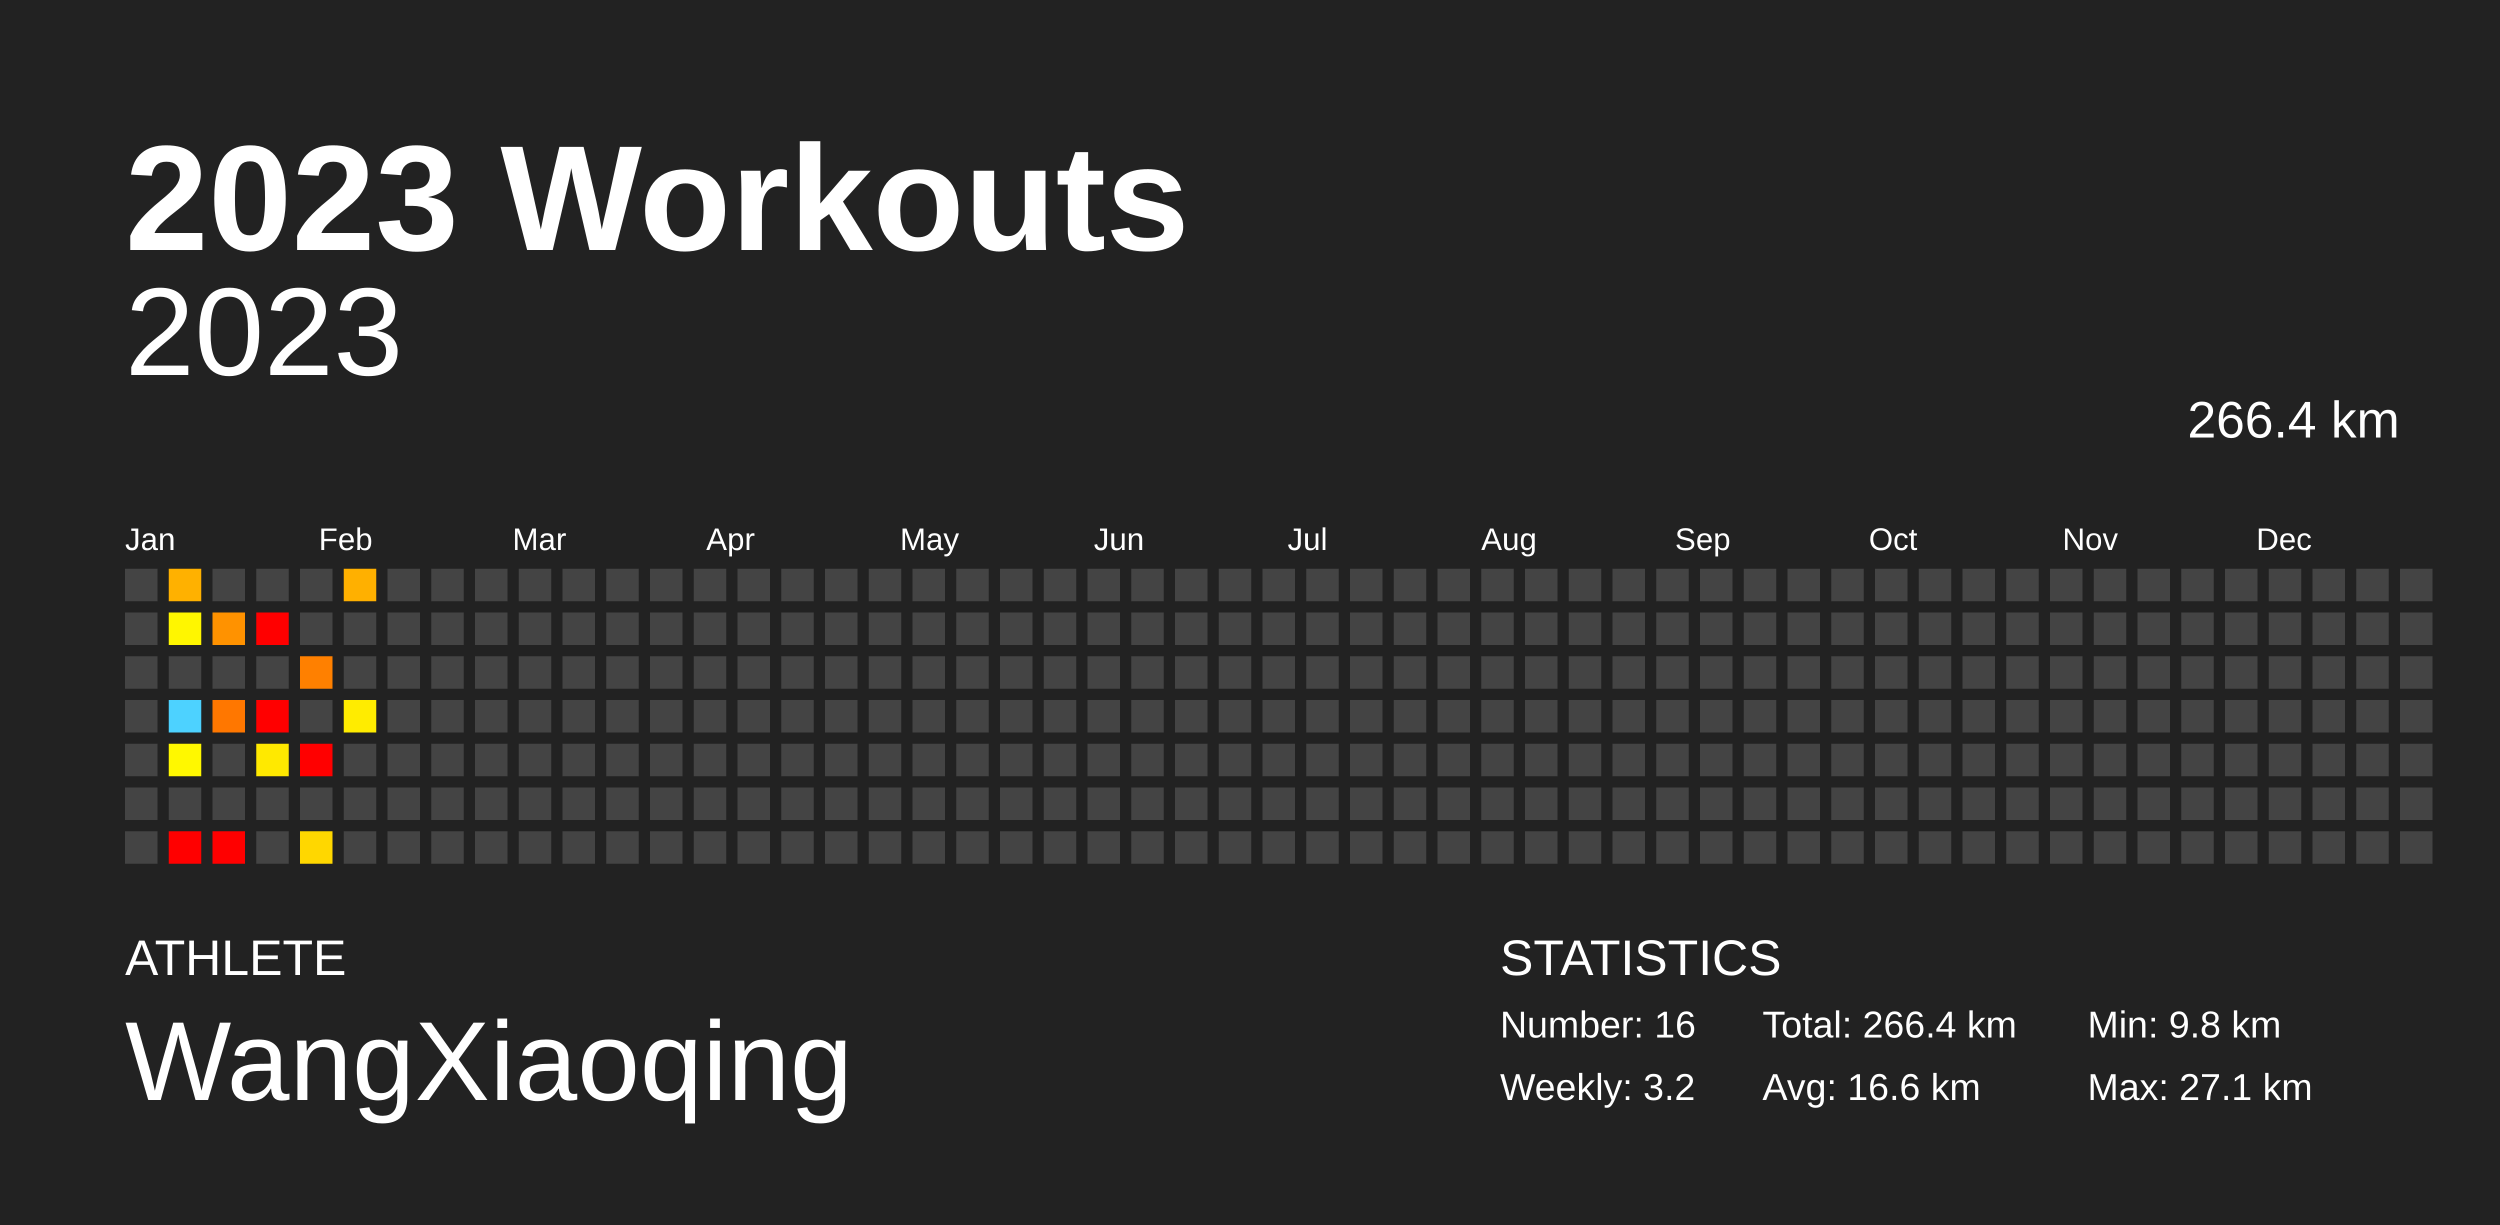
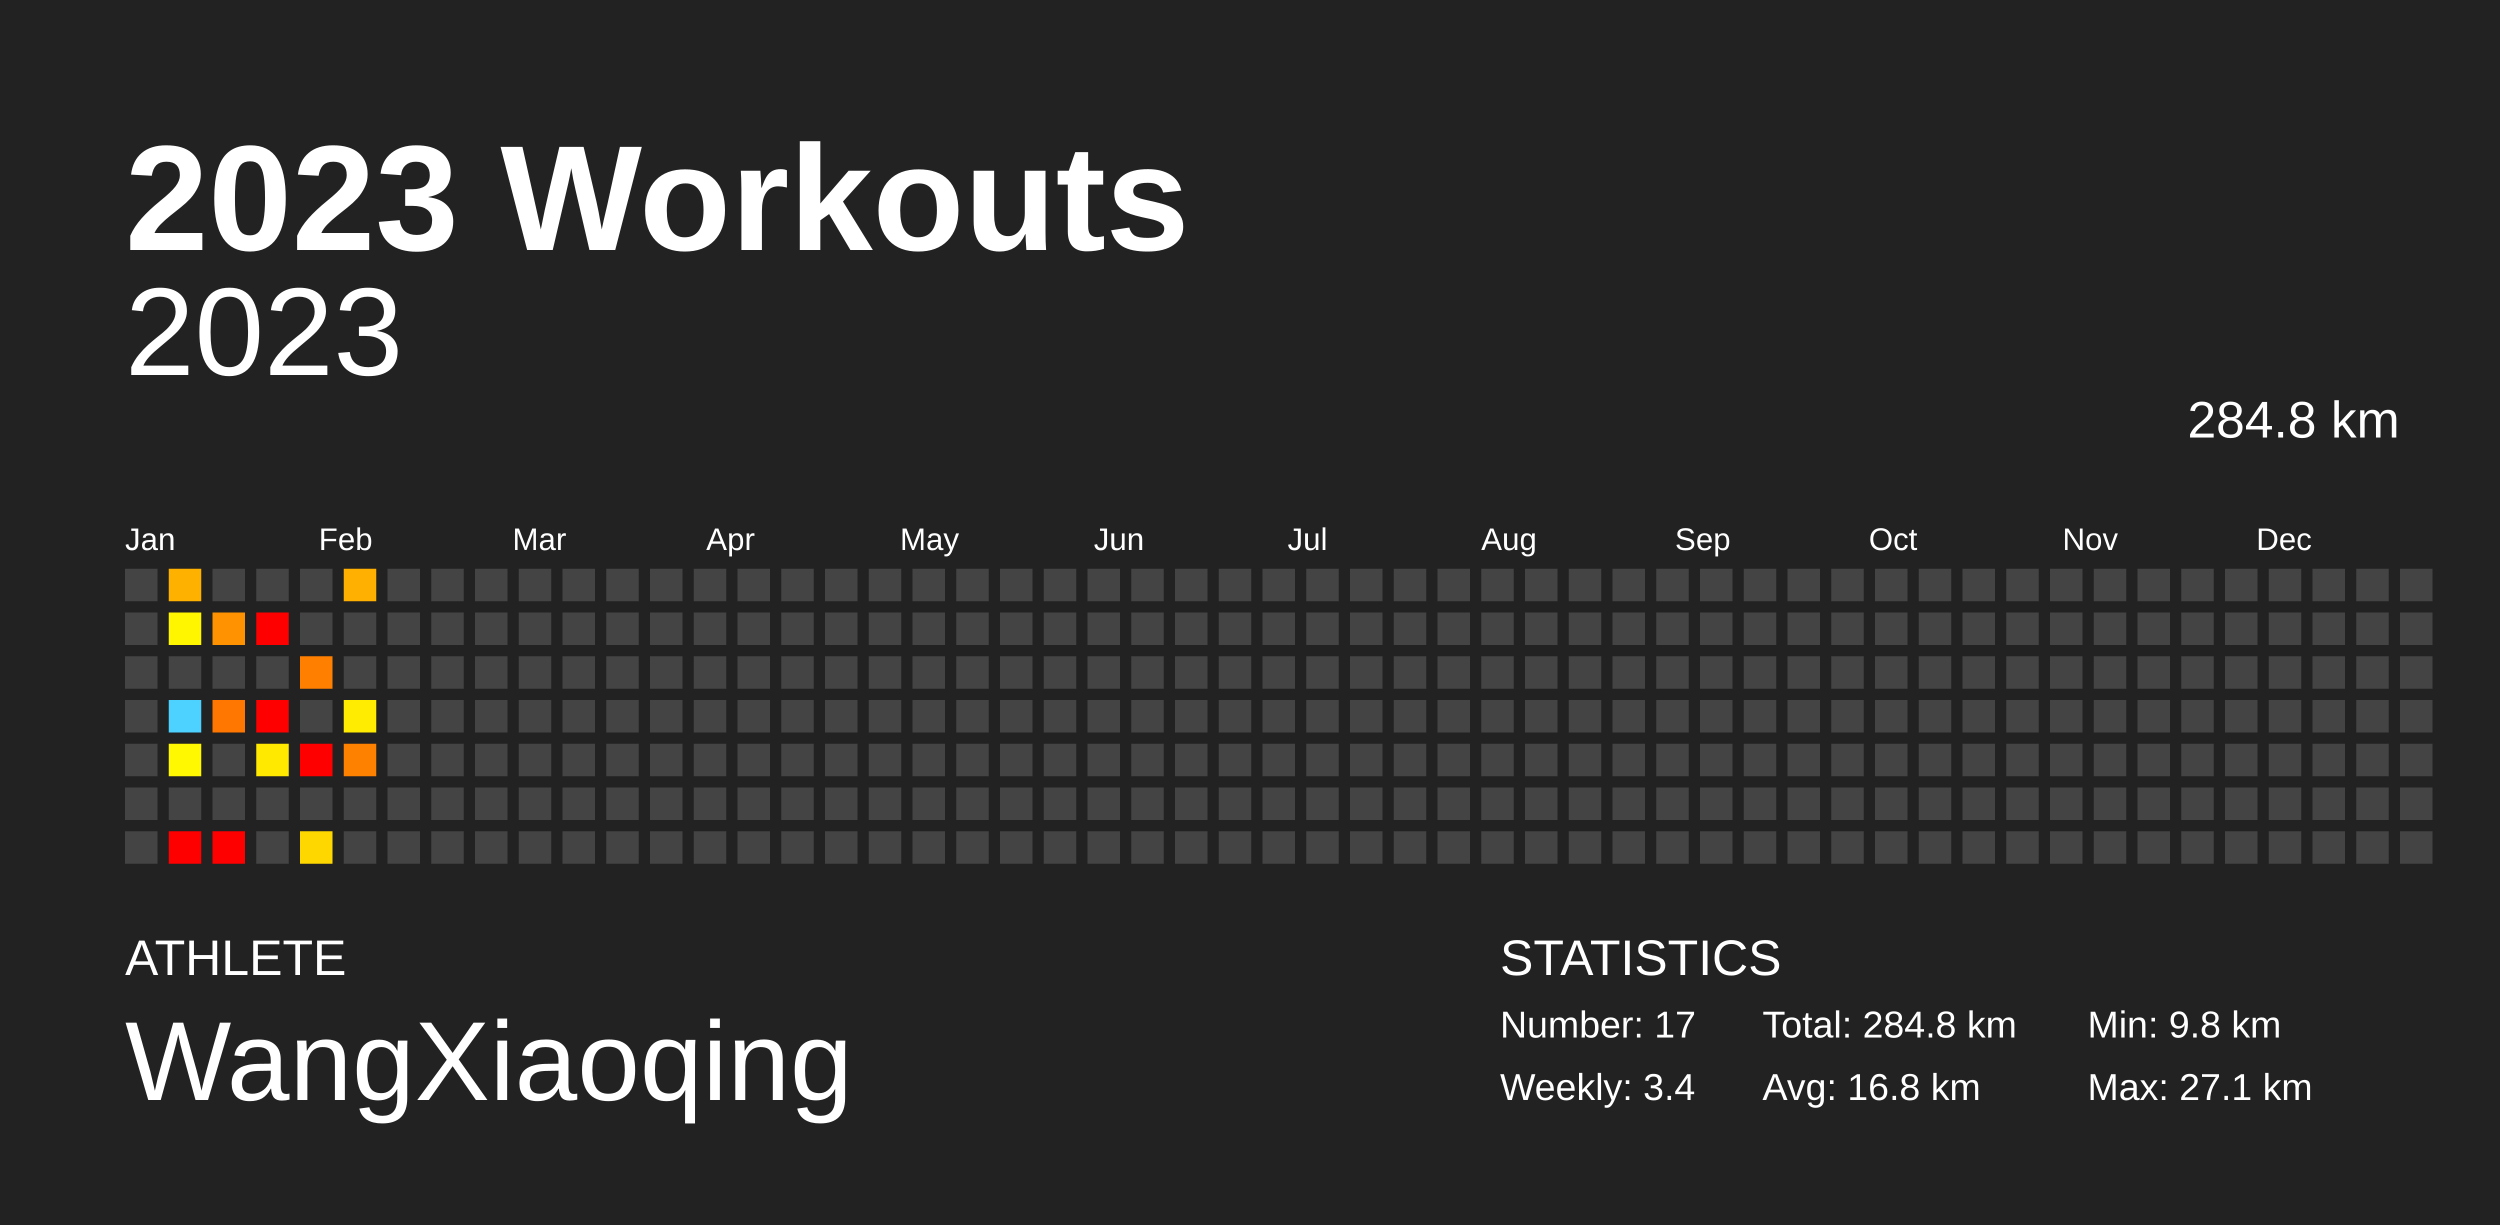
<svg xmlns="http://www.w3.org/2000/svg" baseProfile="full" height="98mm" version="1.1" viewBox="0,0,200,98" width="200mm">
  <defs />
  <rect fill="#222222" height="98" width="200" x="0" y="0" />
  <text fill="#FFFFFF" style="font-size:12px; font-family:Arial; font-weight:bold;" x="10" y="20">2023 Workouts</text>
  <text fill="#FFFFFF" style="font-size:4px; font-family:Arial" x="10" y="78">ATHLETE</text>
  <text fill="#FFFFFF" style="font-size:9px; font-family:Arial" x="10" y="88">WangXiaoqing</text>
  <text fill="#FFFFFF" style="font-size:4px; font-family:Arial" x="120" y="78">STATISTICS</text>
-   <text fill="#FFFFFF" style="font-size:3px; font-family:Arial" x="120" y="83">Number: 16</text>
-   <text fill="#FFFFFF" style="font-size:3px; font-family:Arial" x="120" y="88">Weekly: 3.2</text>
-   <text fill="#FFFFFF" style="font-size:3px; font-family:Arial" x="141" y="83">Total: 266.4 km</text>
-   <text fill="#FFFFFF" style="font-size:3px; font-family:Arial" x="141" y="88">Avg: 16.6 km</text>
+   <text fill="#FFFFFF" style="font-size:3px; font-family:Arial" x="120" y="83">Number: 17</text>
+   <text fill="#FFFFFF" style="font-size:3px; font-family:Arial" x="120" y="88">Weekly: 3.4</text>
+   <text fill="#FFFFFF" style="font-size:3px; font-family:Arial" x="141" y="83">Total: 284.8 km</text>
+   <text fill="#FFFFFF" style="font-size:3px; font-family:Arial" x="141" y="88">Avg: 16.8 km</text>
  <text fill="#FFFFFF" style="font-size:3px; font-family:Arial" x="167" y="83">Min: 9.8 km</text>
  <text fill="#FFFFFF" style="font-size:3px; font-family:Arial" x="167" y="88">Max: 27.1 km</text>
  <text alignment-baseline="hanging" fill="#FFFFFF" style="font-size:10.0px; font-family:Arial;" x="10" y="30">2023</text>
-   <text alignment-baseline="hanging" fill="#FFFFFF" style="font-size:4.125px; font-family:Arial;" x="175" y="35">266.4 km</text>
+   <text alignment-baseline="hanging" fill="#FFFFFF" style="font-size:4.125px; font-family:Arial;" x="175" y="35">284.8 km</text>
  <text fill="#FFFFFF" style="font-size:2.5px; font-family:Arial" x="10.0" y="44">Jan</text>
  <text fill="#FFFFFF" style="font-size:2.5px; font-family:Arial" x="25.5" y="44">Feb</text>
  <text fill="#FFFFFF" style="font-size:2.5px; font-family:Arial" x="41.0" y="44">Mar</text>
  <text fill="#FFFFFF" style="font-size:2.5px; font-family:Arial" x="56.5" y="44">Apr</text>
  <text fill="#FFFFFF" style="font-size:2.5px; font-family:Arial" x="72.0" y="44">May</text>
  <text fill="#FFFFFF" style="font-size:2.5px; font-family:Arial" x="87.5" y="44">Jun</text>
  <text fill="#FFFFFF" style="font-size:2.5px; font-family:Arial" x="103.0" y="44">Jul</text>
  <text fill="#FFFFFF" style="font-size:2.5px; font-family:Arial" x="118.5" y="44">Aug</text>
  <text fill="#FFFFFF" style="font-size:2.5px; font-family:Arial" x="134.0" y="44">Sep</text>
  <text fill="#FFFFFF" style="font-size:2.5px; font-family:Arial" x="149.5" y="44">Oct</text>
  <text fill="#FFFFFF" style="font-size:2.5px; font-family:Arial" x="165.0" y="44">Nov</text>
  <text fill="#FFFFFF" style="font-size:2.5px; font-family:Arial" x="180.5" y="44">Dec</text>
  <rect fill="#444444" height="2.6" width="2.6" x="10.0" y="45.5" />
  <rect fill="#444444" height="2.6" width="2.6" x="10.0" y="49.0" />
  <rect fill="#444444" height="2.6" width="2.6" x="10.0" y="52.5" />
  <rect fill="#444444" height="2.6" width="2.6" x="10.0" y="56.0" />
  <rect fill="#444444" height="2.6" width="2.6" x="10.0" y="59.5" />
  <rect fill="#444444" height="2.6" width="2.6" x="10.0" y="63.0" />
  <rect fill="#444444" height="2.6" width="2.6" x="10.0" y="66.5" />
  <rect fill="#ffb100" height="2.6" width="2.6" x="13.5" y="45.5" />
  <rect fill="#fff600" height="2.6" width="2.6" x="13.5" y="49.0" />
  <rect fill="#444444" height="2.6" width="2.6" x="13.5" y="52.5" />
  <rect fill="#4dd2ff" height="2.6" width="2.6" x="13.5" y="56.0" />
  <rect fill="#fff800" height="2.6" width="2.6" x="13.5" y="59.5" />
  <rect fill="#444444" height="2.6" width="2.6" x="13.5" y="63.0" />
  <rect fill="red" height="2.6" width="2.6" x="13.5" y="66.5" />
  <rect fill="#444444" height="2.6" width="2.6" x="17.0" y="45.5" />
  <rect fill="#ff9200" height="2.6" width="2.6" x="17.0" y="49.0" />
  <rect fill="#444444" height="2.6" width="2.6" x="17.0" y="52.5" />
  <rect fill="#ff7700" height="2.6" width="2.6" x="17.0" y="56.0" />
  <rect fill="#444444" height="2.6" width="2.6" x="17.0" y="59.5" />
  <rect fill="#444444" height="2.6" width="2.6" x="17.0" y="63.0" />
  <rect fill="red" height="2.6" width="2.6" x="17.0" y="66.5" />
  <rect fill="#444444" height="2.6" width="2.6" x="20.5" y="45.5" />
  <rect fill="red" height="2.6" width="2.6" x="20.5" y="49.0" />
  <rect fill="#444444" height="2.6" width="2.6" x="20.5" y="52.5" />
  <rect fill="red" height="2.6" width="2.6" x="20.5" y="56.0" />
  <rect fill="#ffe900" height="2.6" width="2.6" x="20.5" y="59.5" />
  <rect fill="#444444" height="2.6" width="2.6" x="20.5" y="63.0" />
  <rect fill="#444444" height="2.6" width="2.6" x="20.5" y="66.5" />
  <rect fill="#444444" height="2.6" width="2.6" x="24.0" y="45.5" />
  <rect fill="#444444" height="2.6" width="2.6" x="24.0" y="49.0" />
  <rect fill="#ff8000" height="2.6" width="2.6" x="24.0" y="52.5" />
  <rect fill="#444444" height="2.6" width="2.6" x="24.0" y="56.0" />
  <rect fill="red" height="2.6" width="2.6" x="24.0" y="59.5" />
  <rect fill="#444444" height="2.6" width="2.6" x="24.0" y="63.0" />
  <rect fill="#ffd700" height="2.6" width="2.6" x="24.0" y="66.5" />
  <rect fill="#ffb000" height="2.6" width="2.6" x="27.5" y="45.5" />
  <rect fill="#444444" height="2.6" width="2.6" x="27.5" y="49.0" />
  <rect fill="#444444" height="2.6" width="2.6" x="27.5" y="52.5" />
  <rect fill="#ffec00" height="2.6" width="2.6" x="27.5" y="56.0" />
-   <rect fill="#444444" height="2.6" width="2.6" x="27.5" y="59.5" />
+   <rect fill="#ff8100" height="2.6" width="2.6" x="27.5" y="59.5" />
  <rect fill="#444444" height="2.6" width="2.6" x="27.5" y="63.0" />
  <rect fill="#444444" height="2.6" width="2.6" x="27.5" y="66.5" />
  <rect fill="#444444" height="2.6" width="2.6" x="31.0" y="45.5" />
  <rect fill="#444444" height="2.6" width="2.6" x="31.0" y="49.0" />
  <rect fill="#444444" height="2.6" width="2.6" x="31.0" y="52.5" />
  <rect fill="#444444" height="2.6" width="2.6" x="31.0" y="56.0" />
  <rect fill="#444444" height="2.6" width="2.6" x="31.0" y="59.5" />
  <rect fill="#444444" height="2.6" width="2.6" x="31.0" y="63.0" />
  <rect fill="#444444" height="2.6" width="2.6" x="31.0" y="66.5" />
  <rect fill="#444444" height="2.6" width="2.6" x="34.5" y="45.5" />
  <rect fill="#444444" height="2.6" width="2.6" x="34.5" y="49.0" />
  <rect fill="#444444" height="2.6" width="2.6" x="34.5" y="52.5" />
  <rect fill="#444444" height="2.6" width="2.6" x="34.5" y="56.0" />
  <rect fill="#444444" height="2.6" width="2.6" x="34.5" y="59.5" />
  <rect fill="#444444" height="2.6" width="2.6" x="34.5" y="63.0" />
  <rect fill="#444444" height="2.6" width="2.6" x="34.5" y="66.5" />
  <rect fill="#444444" height="2.6" width="2.6" x="38.0" y="45.5" />
  <rect fill="#444444" height="2.6" width="2.6" x="38.0" y="49.0" />
  <rect fill="#444444" height="2.6" width="2.6" x="38.0" y="52.5" />
  <rect fill="#444444" height="2.6" width="2.6" x="38.0" y="56.0" />
  <rect fill="#444444" height="2.6" width="2.6" x="38.0" y="59.5" />
  <rect fill="#444444" height="2.6" width="2.6" x="38.0" y="63.0" />
  <rect fill="#444444" height="2.6" width="2.6" x="38.0" y="66.5" />
  <rect fill="#444444" height="2.6" width="2.6" x="41.5" y="45.5" />
  <rect fill="#444444" height="2.6" width="2.6" x="41.5" y="49.0" />
  <rect fill="#444444" height="2.6" width="2.6" x="41.5" y="52.5" />
  <rect fill="#444444" height="2.6" width="2.6" x="41.5" y="56.0" />
  <rect fill="#444444" height="2.6" width="2.6" x="41.5" y="59.5" />
  <rect fill="#444444" height="2.6" width="2.6" x="41.5" y="63.0" />
  <rect fill="#444444" height="2.6" width="2.6" x="41.5" y="66.5" />
  <rect fill="#444444" height="2.6" width="2.6" x="45.0" y="45.5" />
  <rect fill="#444444" height="2.6" width="2.6" x="45.0" y="49.0" />
  <rect fill="#444444" height="2.6" width="2.6" x="45.0" y="52.5" />
  <rect fill="#444444" height="2.6" width="2.6" x="45.0" y="56.0" />
  <rect fill="#444444" height="2.6" width="2.6" x="45.0" y="59.5" />
  <rect fill="#444444" height="2.6" width="2.6" x="45.0" y="63.0" />
  <rect fill="#444444" height="2.6" width="2.6" x="45.0" y="66.5" />
  <rect fill="#444444" height="2.6" width="2.6" x="48.5" y="45.5" />
  <rect fill="#444444" height="2.6" width="2.6" x="48.5" y="49.0" />
  <rect fill="#444444" height="2.6" width="2.6" x="48.5" y="52.5" />
  <rect fill="#444444" height="2.6" width="2.6" x="48.5" y="56.0" />
  <rect fill="#444444" height="2.6" width="2.6" x="48.5" y="59.5" />
  <rect fill="#444444" height="2.6" width="2.6" x="48.5" y="63.0" />
  <rect fill="#444444" height="2.6" width="2.6" x="48.5" y="66.5" />
  <rect fill="#444444" height="2.6" width="2.6" x="52.0" y="45.5" />
  <rect fill="#444444" height="2.6" width="2.6" x="52.0" y="49.0" />
  <rect fill="#444444" height="2.6" width="2.6" x="52.0" y="52.5" />
  <rect fill="#444444" height="2.6" width="2.6" x="52.0" y="56.0" />
  <rect fill="#444444" height="2.6" width="2.6" x="52.0" y="59.5" />
  <rect fill="#444444" height="2.6" width="2.6" x="52.0" y="63.0" />
  <rect fill="#444444" height="2.6" width="2.6" x="52.0" y="66.5" />
  <rect fill="#444444" height="2.6" width="2.6" x="55.5" y="45.5" />
  <rect fill="#444444" height="2.6" width="2.6" x="55.5" y="49.0" />
  <rect fill="#444444" height="2.6" width="2.6" x="55.5" y="52.5" />
  <rect fill="#444444" height="2.6" width="2.6" x="55.5" y="56.0" />
  <rect fill="#444444" height="2.6" width="2.6" x="55.5" y="59.5" />
  <rect fill="#444444" height="2.6" width="2.6" x="55.5" y="63.0" />
  <rect fill="#444444" height="2.6" width="2.6" x="55.5" y="66.5" />
  <rect fill="#444444" height="2.6" width="2.6" x="59.0" y="45.5" />
  <rect fill="#444444" height="2.6" width="2.6" x="59.0" y="49.0" />
  <rect fill="#444444" height="2.6" width="2.6" x="59.0" y="52.5" />
  <rect fill="#444444" height="2.6" width="2.6" x="59.0" y="56.0" />
  <rect fill="#444444" height="2.6" width="2.6" x="59.0" y="59.5" />
  <rect fill="#444444" height="2.6" width="2.6" x="59.0" y="63.0" />
  <rect fill="#444444" height="2.6" width="2.6" x="59.0" y="66.5" />
  <rect fill="#444444" height="2.6" width="2.6" x="62.5" y="45.5" />
  <rect fill="#444444" height="2.6" width="2.6" x="62.5" y="49.0" />
  <rect fill="#444444" height="2.6" width="2.6" x="62.5" y="52.5" />
  <rect fill="#444444" height="2.6" width="2.6" x="62.5" y="56.0" />
  <rect fill="#444444" height="2.6" width="2.6" x="62.5" y="59.5" />
  <rect fill="#444444" height="2.6" width="2.6" x="62.5" y="63.0" />
  <rect fill="#444444" height="2.6" width="2.6" x="62.5" y="66.5" />
  <rect fill="#444444" height="2.6" width="2.6" x="66.0" y="45.5" />
  <rect fill="#444444" height="2.6" width="2.6" x="66.0" y="49.0" />
  <rect fill="#444444" height="2.6" width="2.6" x="66.0" y="52.5" />
  <rect fill="#444444" height="2.6" width="2.6" x="66.0" y="56.0" />
  <rect fill="#444444" height="2.6" width="2.6" x="66.0" y="59.5" />
  <rect fill="#444444" height="2.6" width="2.6" x="66.0" y="63.0" />
  <rect fill="#444444" height="2.6" width="2.6" x="66.0" y="66.5" />
  <rect fill="#444444" height="2.6" width="2.6" x="69.5" y="45.5" />
  <rect fill="#444444" height="2.6" width="2.6" x="69.5" y="49.0" />
  <rect fill="#444444" height="2.6" width="2.6" x="69.5" y="52.5" />
  <rect fill="#444444" height="2.6" width="2.6" x="69.5" y="56.0" />
  <rect fill="#444444" height="2.6" width="2.6" x="69.5" y="59.5" />
  <rect fill="#444444" height="2.6" width="2.6" x="69.5" y="63.0" />
  <rect fill="#444444" height="2.6" width="2.6" x="69.5" y="66.5" />
  <rect fill="#444444" height="2.6" width="2.6" x="73.0" y="45.5" />
  <rect fill="#444444" height="2.6" width="2.6" x="73.0" y="49.0" />
  <rect fill="#444444" height="2.6" width="2.6" x="73.0" y="52.5" />
  <rect fill="#444444" height="2.6" width="2.6" x="73.0" y="56.0" />
  <rect fill="#444444" height="2.6" width="2.6" x="73.0" y="59.5" />
  <rect fill="#444444" height="2.6" width="2.6" x="73.0" y="63.0" />
  <rect fill="#444444" height="2.6" width="2.6" x="73.0" y="66.5" />
  <rect fill="#444444" height="2.6" width="2.6" x="76.5" y="45.5" />
  <rect fill="#444444" height="2.6" width="2.6" x="76.5" y="49.0" />
  <rect fill="#444444" height="2.6" width="2.6" x="76.5" y="52.5" />
  <rect fill="#444444" height="2.6" width="2.6" x="76.5" y="56.0" />
  <rect fill="#444444" height="2.6" width="2.6" x="76.5" y="59.5" />
  <rect fill="#444444" height="2.6" width="2.6" x="76.5" y="63.0" />
  <rect fill="#444444" height="2.6" width="2.6" x="76.5" y="66.5" />
  <rect fill="#444444" height="2.6" width="2.6" x="80.0" y="45.5" />
  <rect fill="#444444" height="2.6" width="2.6" x="80.0" y="49.0" />
  <rect fill="#444444" height="2.6" width="2.6" x="80.0" y="52.5" />
  <rect fill="#444444" height="2.6" width="2.6" x="80.0" y="56.0" />
  <rect fill="#444444" height="2.6" width="2.6" x="80.0" y="59.5" />
  <rect fill="#444444" height="2.6" width="2.6" x="80.0" y="63.0" />
  <rect fill="#444444" height="2.6" width="2.6" x="80.0" y="66.5" />
  <rect fill="#444444" height="2.6" width="2.6" x="83.5" y="45.5" />
  <rect fill="#444444" height="2.6" width="2.6" x="83.5" y="49.0" />
  <rect fill="#444444" height="2.6" width="2.6" x="83.5" y="52.5" />
  <rect fill="#444444" height="2.6" width="2.6" x="83.5" y="56.0" />
  <rect fill="#444444" height="2.6" width="2.6" x="83.5" y="59.5" />
  <rect fill="#444444" height="2.6" width="2.6" x="83.5" y="63.0" />
  <rect fill="#444444" height="2.6" width="2.6" x="83.5" y="66.5" />
  <rect fill="#444444" height="2.6" width="2.6" x="87.0" y="45.5" />
  <rect fill="#444444" height="2.6" width="2.6" x="87.0" y="49.0" />
  <rect fill="#444444" height="2.6" width="2.6" x="87.0" y="52.5" />
  <rect fill="#444444" height="2.6" width="2.6" x="87.0" y="56.0" />
  <rect fill="#444444" height="2.6" width="2.6" x="87.0" y="59.5" />
  <rect fill="#444444" height="2.6" width="2.6" x="87.0" y="63.0" />
  <rect fill="#444444" height="2.6" width="2.6" x="87.0" y="66.5" />
  <rect fill="#444444" height="2.6" width="2.6" x="90.5" y="45.5" />
  <rect fill="#444444" height="2.6" width="2.6" x="90.5" y="49.0" />
  <rect fill="#444444" height="2.6" width="2.6" x="90.5" y="52.5" />
  <rect fill="#444444" height="2.6" width="2.6" x="90.5" y="56.0" />
  <rect fill="#444444" height="2.6" width="2.6" x="90.5" y="59.5" />
  <rect fill="#444444" height="2.6" width="2.6" x="90.5" y="63.0" />
  <rect fill="#444444" height="2.6" width="2.6" x="90.5" y="66.5" />
  <rect fill="#444444" height="2.6" width="2.6" x="94.0" y="45.5" />
  <rect fill="#444444" height="2.6" width="2.6" x="94.0" y="49.0" />
  <rect fill="#444444" height="2.6" width="2.6" x="94.0" y="52.5" />
  <rect fill="#444444" height="2.6" width="2.6" x="94.0" y="56.0" />
  <rect fill="#444444" height="2.6" width="2.6" x="94.0" y="59.5" />
  <rect fill="#444444" height="2.6" width="2.6" x="94.0" y="63.0" />
  <rect fill="#444444" height="2.6" width="2.6" x="94.0" y="66.5" />
  <rect fill="#444444" height="2.6" width="2.6" x="97.5" y="45.5" />
  <rect fill="#444444" height="2.6" width="2.6" x="97.5" y="49.0" />
  <rect fill="#444444" height="2.6" width="2.6" x="97.5" y="52.5" />
  <rect fill="#444444" height="2.6" width="2.6" x="97.5" y="56.0" />
  <rect fill="#444444" height="2.6" width="2.6" x="97.5" y="59.5" />
  <rect fill="#444444" height="2.6" width="2.6" x="97.5" y="63.0" />
  <rect fill="#444444" height="2.6" width="2.6" x="97.5" y="66.5" />
  <rect fill="#444444" height="2.6" width="2.6" x="101.0" y="45.5" />
  <rect fill="#444444" height="2.6" width="2.6" x="101.0" y="49.0" />
  <rect fill="#444444" height="2.6" width="2.6" x="101.0" y="52.5" />
  <rect fill="#444444" height="2.6" width="2.6" x="101.0" y="56.0" />
  <rect fill="#444444" height="2.6" width="2.6" x="101.0" y="59.5" />
  <rect fill="#444444" height="2.6" width="2.6" x="101.0" y="63.0" />
  <rect fill="#444444" height="2.6" width="2.6" x="101.0" y="66.5" />
  <rect fill="#444444" height="2.6" width="2.6" x="104.5" y="45.5" />
  <rect fill="#444444" height="2.6" width="2.6" x="104.5" y="49.0" />
  <rect fill="#444444" height="2.6" width="2.6" x="104.5" y="52.5" />
  <rect fill="#444444" height="2.6" width="2.6" x="104.5" y="56.0" />
  <rect fill="#444444" height="2.6" width="2.6" x="104.5" y="59.5" />
  <rect fill="#444444" height="2.6" width="2.6" x="104.5" y="63.0" />
  <rect fill="#444444" height="2.6" width="2.6" x="104.5" y="66.5" />
  <rect fill="#444444" height="2.6" width="2.6" x="108.0" y="45.5" />
  <rect fill="#444444" height="2.6" width="2.6" x="108.0" y="49.0" />
  <rect fill="#444444" height="2.6" width="2.6" x="108.0" y="52.5" />
  <rect fill="#444444" height="2.6" width="2.6" x="108.0" y="56.0" />
  <rect fill="#444444" height="2.6" width="2.6" x="108.0" y="59.5" />
  <rect fill="#444444" height="2.6" width="2.6" x="108.0" y="63.0" />
  <rect fill="#444444" height="2.6" width="2.6" x="108.0" y="66.5" />
  <rect fill="#444444" height="2.6" width="2.6" x="111.5" y="45.5" />
  <rect fill="#444444" height="2.6" width="2.6" x="111.5" y="49.0" />
  <rect fill="#444444" height="2.6" width="2.6" x="111.5" y="52.5" />
  <rect fill="#444444" height="2.6" width="2.6" x="111.5" y="56.0" />
  <rect fill="#444444" height="2.6" width="2.6" x="111.5" y="59.5" />
  <rect fill="#444444" height="2.6" width="2.6" x="111.5" y="63.0" />
  <rect fill="#444444" height="2.6" width="2.6" x="111.5" y="66.5" />
  <rect fill="#444444" height="2.6" width="2.6" x="115.0" y="45.5" />
  <rect fill="#444444" height="2.6" width="2.6" x="115.0" y="49.0" />
  <rect fill="#444444" height="2.6" width="2.6" x="115.0" y="52.5" />
  <rect fill="#444444" height="2.6" width="2.6" x="115.0" y="56.0" />
  <rect fill="#444444" height="2.6" width="2.6" x="115.0" y="59.5" />
  <rect fill="#444444" height="2.6" width="2.6" x="115.0" y="63.0" />
  <rect fill="#444444" height="2.6" width="2.6" x="115.0" y="66.5" />
  <rect fill="#444444" height="2.6" width="2.6" x="118.5" y="45.5" />
  <rect fill="#444444" height="2.6" width="2.6" x="118.5" y="49.0" />
  <rect fill="#444444" height="2.6" width="2.6" x="118.5" y="52.5" />
  <rect fill="#444444" height="2.6" width="2.6" x="118.5" y="56.0" />
  <rect fill="#444444" height="2.6" width="2.6" x="118.5" y="59.5" />
  <rect fill="#444444" height="2.6" width="2.6" x="118.5" y="63.0" />
  <rect fill="#444444" height="2.6" width="2.6" x="118.5" y="66.5" />
  <rect fill="#444444" height="2.6" width="2.6" x="122.0" y="45.5" />
  <rect fill="#444444" height="2.6" width="2.6" x="122.0" y="49.0" />
  <rect fill="#444444" height="2.6" width="2.6" x="122.0" y="52.5" />
  <rect fill="#444444" height="2.6" width="2.6" x="122.0" y="56.0" />
  <rect fill="#444444" height="2.6" width="2.6" x="122.0" y="59.5" />
  <rect fill="#444444" height="2.6" width="2.6" x="122.0" y="63.0" />
  <rect fill="#444444" height="2.6" width="2.6" x="122.0" y="66.5" />
  <rect fill="#444444" height="2.6" width="2.6" x="125.5" y="45.5" />
  <rect fill="#444444" height="2.6" width="2.6" x="125.5" y="49.0" />
  <rect fill="#444444" height="2.6" width="2.6" x="125.5" y="52.5" />
  <rect fill="#444444" height="2.6" width="2.6" x="125.5" y="56.0" />
  <rect fill="#444444" height="2.6" width="2.6" x="125.5" y="59.5" />
  <rect fill="#444444" height="2.6" width="2.6" x="125.5" y="63.0" />
  <rect fill="#444444" height="2.6" width="2.6" x="125.5" y="66.5" />
  <rect fill="#444444" height="2.6" width="2.6" x="129.0" y="45.5" />
  <rect fill="#444444" height="2.6" width="2.6" x="129.0" y="49.0" />
  <rect fill="#444444" height="2.6" width="2.6" x="129.0" y="52.5" />
  <rect fill="#444444" height="2.6" width="2.6" x="129.0" y="56.0" />
  <rect fill="#444444" height="2.6" width="2.6" x="129.0" y="59.5" />
  <rect fill="#444444" height="2.6" width="2.6" x="129.0" y="63.0" />
  <rect fill="#444444" height="2.6" width="2.6" x="129.0" y="66.5" />
  <rect fill="#444444" height="2.6" width="2.6" x="132.5" y="45.5" />
  <rect fill="#444444" height="2.6" width="2.6" x="132.5" y="49.0" />
  <rect fill="#444444" height="2.6" width="2.6" x="132.5" y="52.5" />
  <rect fill="#444444" height="2.6" width="2.6" x="132.5" y="56.0" />
  <rect fill="#444444" height="2.6" width="2.6" x="132.5" y="59.5" />
  <rect fill="#444444" height="2.6" width="2.6" x="132.5" y="63.0" />
  <rect fill="#444444" height="2.6" width="2.6" x="132.5" y="66.5" />
  <rect fill="#444444" height="2.6" width="2.6" x="136.0" y="45.5" />
  <rect fill="#444444" height="2.6" width="2.6" x="136.0" y="49.0" />
  <rect fill="#444444" height="2.6" width="2.6" x="136.0" y="52.5" />
  <rect fill="#444444" height="2.6" width="2.6" x="136.0" y="56.0" />
  <rect fill="#444444" height="2.6" width="2.6" x="136.0" y="59.5" />
  <rect fill="#444444" height="2.6" width="2.6" x="136.0" y="63.0" />
  <rect fill="#444444" height="2.6" width="2.6" x="136.0" y="66.5" />
  <rect fill="#444444" height="2.6" width="2.6" x="139.5" y="45.5" />
  <rect fill="#444444" height="2.6" width="2.6" x="139.5" y="49.0" />
  <rect fill="#444444" height="2.6" width="2.6" x="139.5" y="52.5" />
  <rect fill="#444444" height="2.6" width="2.6" x="139.5" y="56.0" />
  <rect fill="#444444" height="2.6" width="2.6" x="139.5" y="59.5" />
  <rect fill="#444444" height="2.6" width="2.6" x="139.5" y="63.0" />
  <rect fill="#444444" height="2.6" width="2.6" x="139.5" y="66.5" />
  <rect fill="#444444" height="2.6" width="2.6" x="143.0" y="45.5" />
  <rect fill="#444444" height="2.6" width="2.6" x="143.0" y="49.0" />
  <rect fill="#444444" height="2.6" width="2.6" x="143.0" y="52.5" />
  <rect fill="#444444" height="2.6" width="2.6" x="143.0" y="56.0" />
  <rect fill="#444444" height="2.6" width="2.6" x="143.0" y="59.5" />
  <rect fill="#444444" height="2.6" width="2.6" x="143.0" y="63.0" />
  <rect fill="#444444" height="2.6" width="2.6" x="143.0" y="66.5" />
  <rect fill="#444444" height="2.6" width="2.6" x="146.5" y="45.5" />
  <rect fill="#444444" height="2.6" width="2.6" x="146.5" y="49.0" />
  <rect fill="#444444" height="2.6" width="2.6" x="146.5" y="52.5" />
  <rect fill="#444444" height="2.6" width="2.6" x="146.5" y="56.0" />
  <rect fill="#444444" height="2.6" width="2.6" x="146.5" y="59.5" />
  <rect fill="#444444" height="2.6" width="2.6" x="146.5" y="63.0" />
  <rect fill="#444444" height="2.6" width="2.6" x="146.5" y="66.5" />
  <rect fill="#444444" height="2.6" width="2.6" x="150.0" y="45.5" />
  <rect fill="#444444" height="2.6" width="2.6" x="150.0" y="49.0" />
  <rect fill="#444444" height="2.6" width="2.6" x="150.0" y="52.5" />
  <rect fill="#444444" height="2.6" width="2.6" x="150.0" y="56.0" />
  <rect fill="#444444" height="2.6" width="2.6" x="150.0" y="59.5" />
  <rect fill="#444444" height="2.6" width="2.6" x="150.0" y="63.0" />
  <rect fill="#444444" height="2.6" width="2.6" x="150.0" y="66.5" />
  <rect fill="#444444" height="2.6" width="2.6" x="153.5" y="45.5" />
  <rect fill="#444444" height="2.6" width="2.6" x="153.5" y="49.0" />
  <rect fill="#444444" height="2.6" width="2.6" x="153.5" y="52.5" />
  <rect fill="#444444" height="2.6" width="2.6" x="153.5" y="56.0" />
  <rect fill="#444444" height="2.6" width="2.6" x="153.5" y="59.5" />
  <rect fill="#444444" height="2.6" width="2.6" x="153.5" y="63.0" />
  <rect fill="#444444" height="2.6" width="2.6" x="153.5" y="66.5" />
  <rect fill="#444444" height="2.6" width="2.6" x="157.0" y="45.5" />
  <rect fill="#444444" height="2.6" width="2.6" x="157.0" y="49.0" />
  <rect fill="#444444" height="2.6" width="2.6" x="157.0" y="52.5" />
  <rect fill="#444444" height="2.6" width="2.6" x="157.0" y="56.0" />
  <rect fill="#444444" height="2.6" width="2.6" x="157.0" y="59.5" />
  <rect fill="#444444" height="2.6" width="2.6" x="157.0" y="63.0" />
  <rect fill="#444444" height="2.6" width="2.6" x="157.0" y="66.5" />
  <rect fill="#444444" height="2.6" width="2.6" x="160.5" y="45.5" />
  <rect fill="#444444" height="2.6" width="2.6" x="160.5" y="49.0" />
  <rect fill="#444444" height="2.6" width="2.6" x="160.5" y="52.5" />
  <rect fill="#444444" height="2.6" width="2.6" x="160.5" y="56.0" />
  <rect fill="#444444" height="2.6" width="2.6" x="160.5" y="59.5" />
  <rect fill="#444444" height="2.6" width="2.6" x="160.5" y="63.0" />
  <rect fill="#444444" height="2.6" width="2.6" x="160.5" y="66.5" />
  <rect fill="#444444" height="2.6" width="2.6" x="164.0" y="45.5" />
  <rect fill="#444444" height="2.6" width="2.6" x="164.0" y="49.0" />
  <rect fill="#444444" height="2.6" width="2.6" x="164.0" y="52.5" />
  <rect fill="#444444" height="2.6" width="2.6" x="164.0" y="56.0" />
  <rect fill="#444444" height="2.6" width="2.6" x="164.0" y="59.5" />
  <rect fill="#444444" height="2.6" width="2.6" x="164.0" y="63.0" />
  <rect fill="#444444" height="2.6" width="2.6" x="164.0" y="66.5" />
  <rect fill="#444444" height="2.6" width="2.6" x="167.5" y="45.5" />
  <rect fill="#444444" height="2.6" width="2.6" x="167.5" y="49.0" />
  <rect fill="#444444" height="2.6" width="2.6" x="167.5" y="52.5" />
  <rect fill="#444444" height="2.6" width="2.6" x="167.5" y="56.0" />
  <rect fill="#444444" height="2.6" width="2.6" x="167.5" y="59.5" />
  <rect fill="#444444" height="2.6" width="2.6" x="167.5" y="63.0" />
  <rect fill="#444444" height="2.6" width="2.6" x="167.5" y="66.5" />
  <rect fill="#444444" height="2.6" width="2.6" x="171.0" y="45.5" />
  <rect fill="#444444" height="2.6" width="2.6" x="171.0" y="49.0" />
  <rect fill="#444444" height="2.6" width="2.6" x="171.0" y="52.5" />
  <rect fill="#444444" height="2.6" width="2.6" x="171.0" y="56.0" />
  <rect fill="#444444" height="2.6" width="2.6" x="171.0" y="59.5" />
  <rect fill="#444444" height="2.6" width="2.6" x="171.0" y="63.0" />
  <rect fill="#444444" height="2.6" width="2.6" x="171.0" y="66.5" />
  <rect fill="#444444" height="2.6" width="2.6" x="174.5" y="45.5" />
  <rect fill="#444444" height="2.6" width="2.6" x="174.5" y="49.0" />
  <rect fill="#444444" height="2.6" width="2.6" x="174.5" y="52.5" />
  <rect fill="#444444" height="2.6" width="2.6" x="174.5" y="56.0" />
  <rect fill="#444444" height="2.6" width="2.6" x="174.5" y="59.5" />
  <rect fill="#444444" height="2.6" width="2.6" x="174.5" y="63.0" />
  <rect fill="#444444" height="2.6" width="2.6" x="174.5" y="66.5" />
  <rect fill="#444444" height="2.6" width="2.6" x="178.0" y="45.5" />
  <rect fill="#444444" height="2.6" width="2.6" x="178.0" y="49.0" />
  <rect fill="#444444" height="2.6" width="2.6" x="178.0" y="52.5" />
  <rect fill="#444444" height="2.6" width="2.6" x="178.0" y="56.0" />
  <rect fill="#444444" height="2.6" width="2.6" x="178.0" y="59.5" />
  <rect fill="#444444" height="2.6" width="2.6" x="178.0" y="63.0" />
  <rect fill="#444444" height="2.6" width="2.6" x="178.0" y="66.5" />
  <rect fill="#444444" height="2.6" width="2.6" x="181.5" y="45.5" />
  <rect fill="#444444" height="2.6" width="2.6" x="181.5" y="49.0" />
  <rect fill="#444444" height="2.6" width="2.6" x="181.5" y="52.5" />
  <rect fill="#444444" height="2.6" width="2.6" x="181.5" y="56.0" />
  <rect fill="#444444" height="2.6" width="2.6" x="181.5" y="59.5" />
  <rect fill="#444444" height="2.6" width="2.6" x="181.5" y="63.0" />
  <rect fill="#444444" height="2.6" width="2.6" x="181.5" y="66.5" />
  <rect fill="#444444" height="2.6" width="2.6" x="185.0" y="45.5" />
  <rect fill="#444444" height="2.6" width="2.6" x="185.0" y="49.0" />
  <rect fill="#444444" height="2.6" width="2.6" x="185.0" y="52.5" />
  <rect fill="#444444" height="2.6" width="2.6" x="185.0" y="56.0" />
  <rect fill="#444444" height="2.6" width="2.6" x="185.0" y="59.5" />
  <rect fill="#444444" height="2.6" width="2.6" x="185.0" y="63.0" />
  <rect fill="#444444" height="2.6" width="2.6" x="185.0" y="66.5" />
  <rect fill="#444444" height="2.6" width="2.6" x="188.5" y="45.5" />
  <rect fill="#444444" height="2.6" width="2.6" x="188.5" y="49.0" />
  <rect fill="#444444" height="2.6" width="2.6" x="188.5" y="52.5" />
  <rect fill="#444444" height="2.6" width="2.6" x="188.5" y="56.0" />
  <rect fill="#444444" height="2.6" width="2.6" x="188.5" y="59.5" />
  <rect fill="#444444" height="2.6" width="2.6" x="188.5" y="63.0" />
  <rect fill="#444444" height="2.6" width="2.6" x="188.5" y="66.5" />
  <rect fill="#444444" height="2.6" width="2.6" x="192.0" y="45.5" />
  <rect fill="#444444" height="2.6" width="2.6" x="192.0" y="49.0" />
  <rect fill="#444444" height="2.6" width="2.6" x="192.0" y="52.5" />
  <rect fill="#444444" height="2.6" width="2.6" x="192.0" y="56.0" />
  <rect fill="#444444" height="2.6" width="2.6" x="192.0" y="59.5" />
  <rect fill="#444444" height="2.6" width="2.6" x="192.0" y="63.0" />
  <rect fill="#444444" height="2.6" width="2.6" x="192.0" y="66.5" />
</svg>
